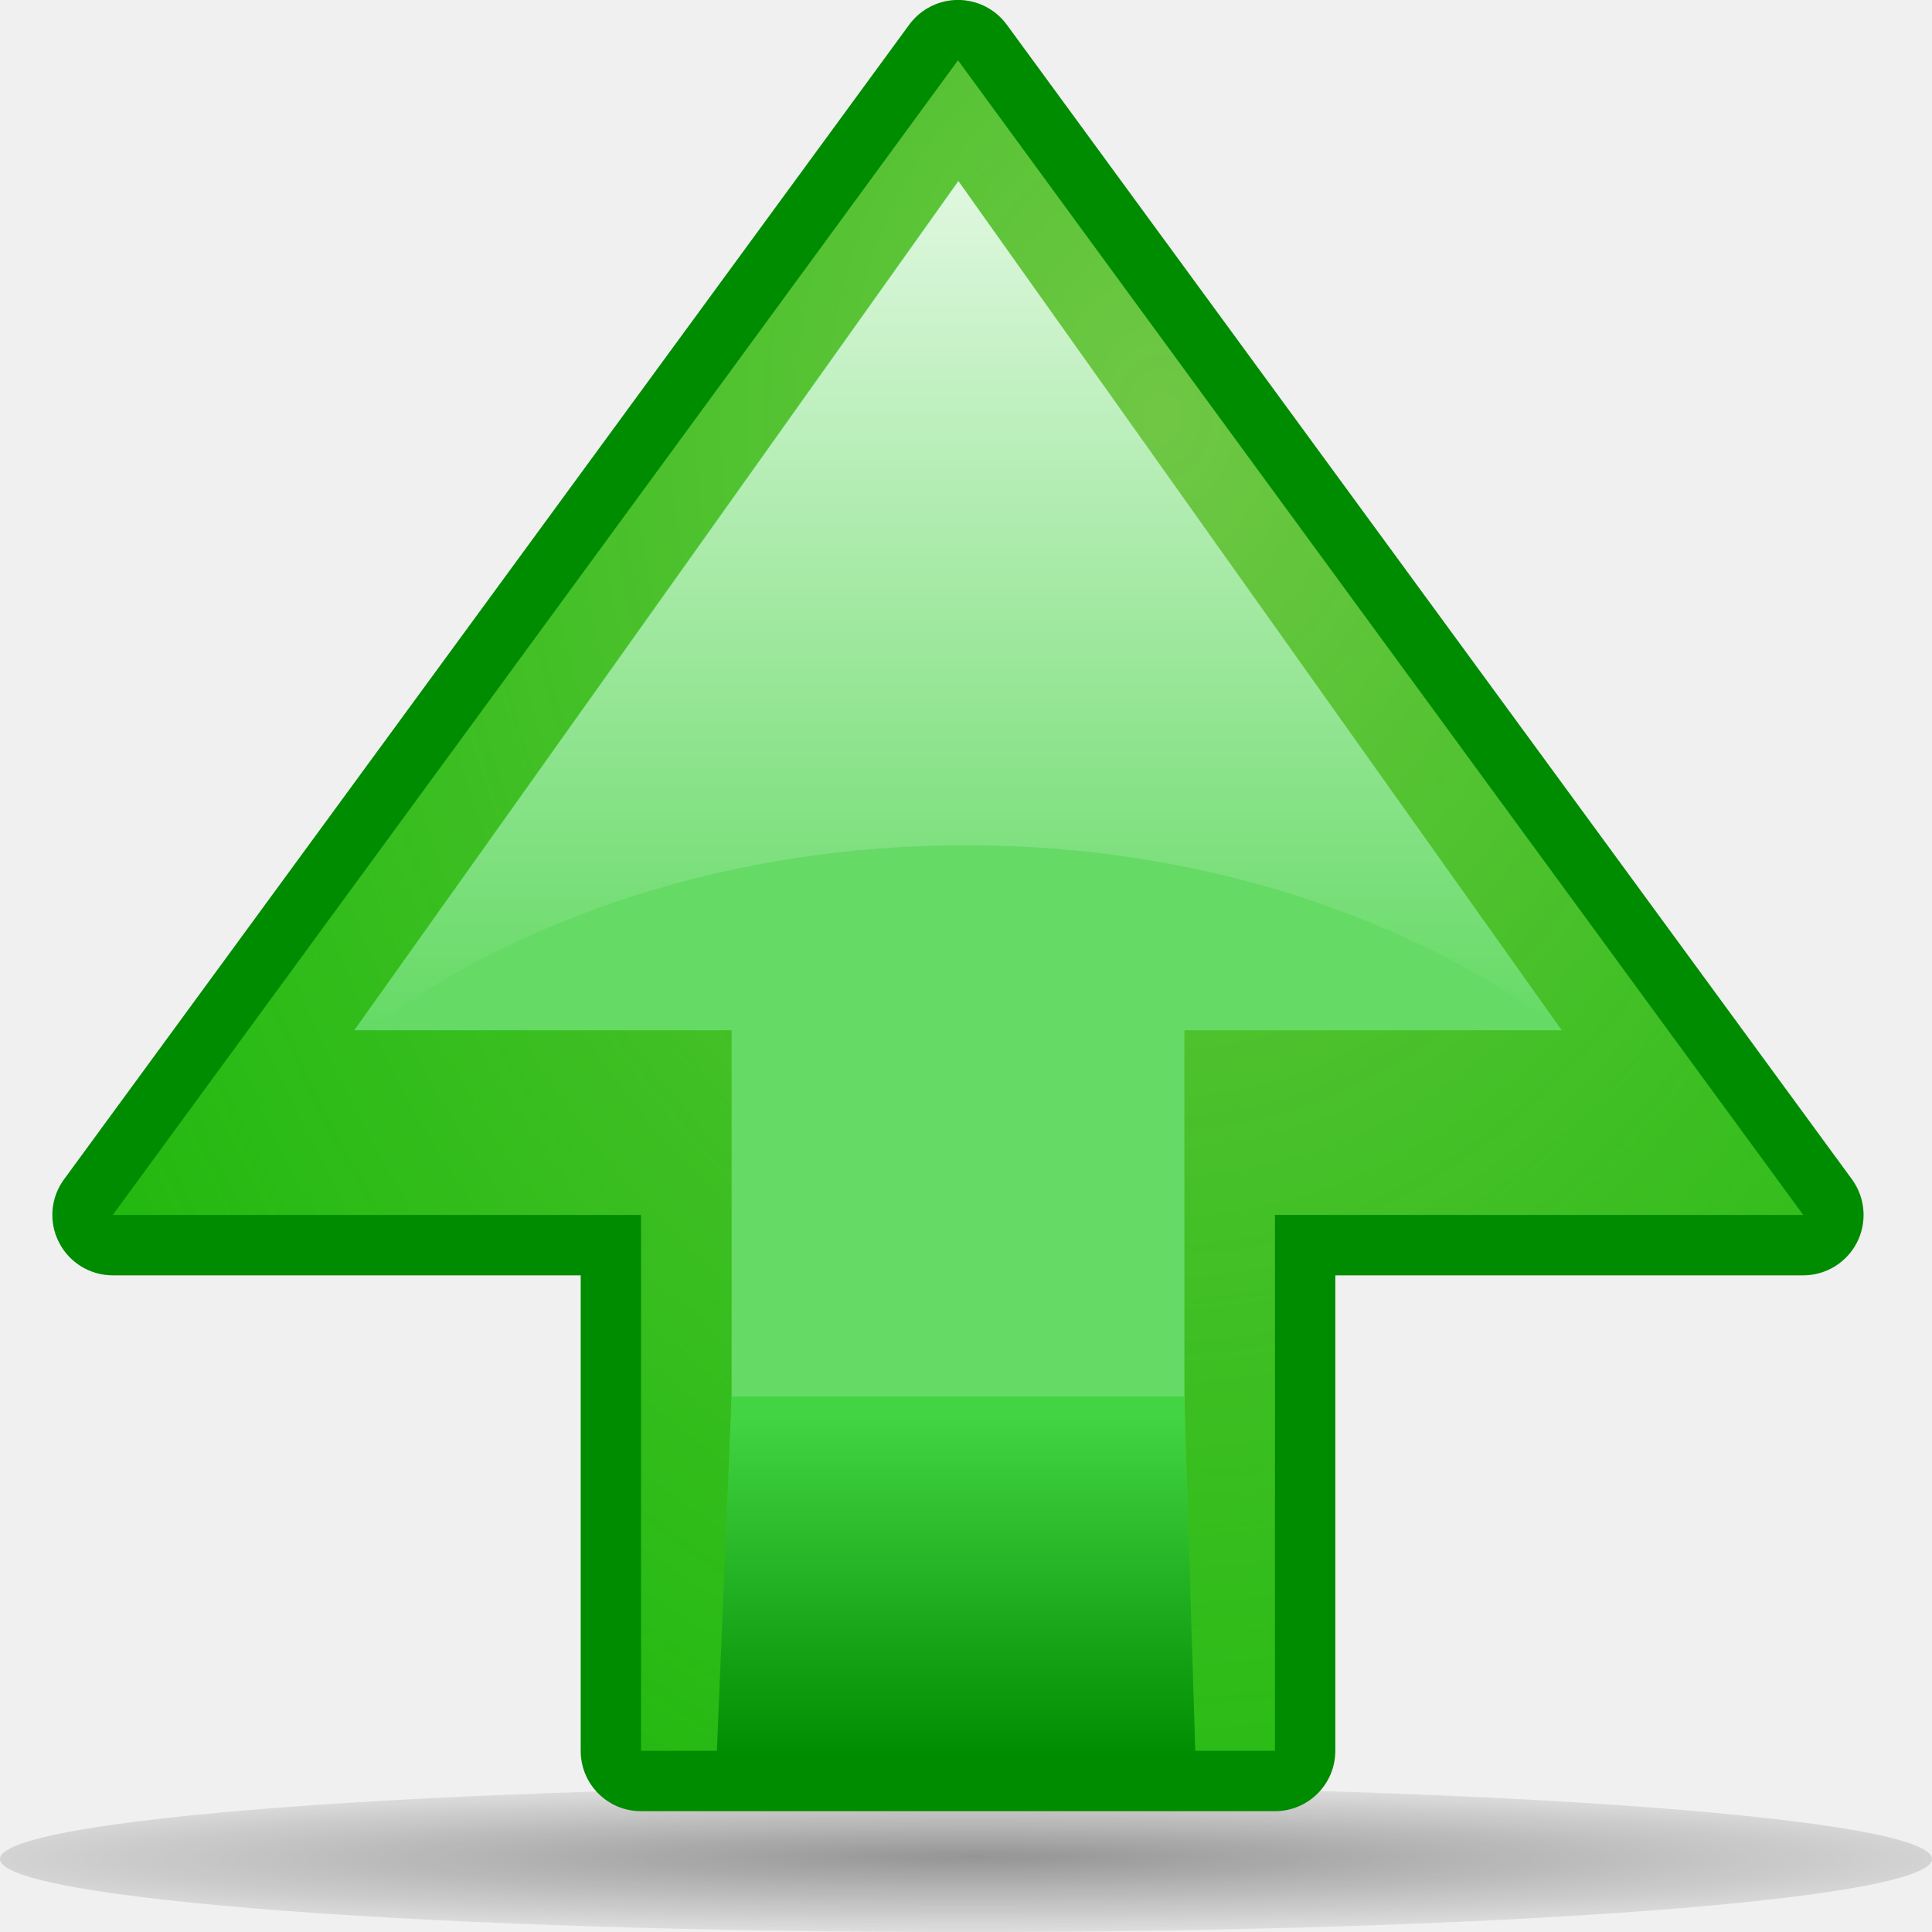
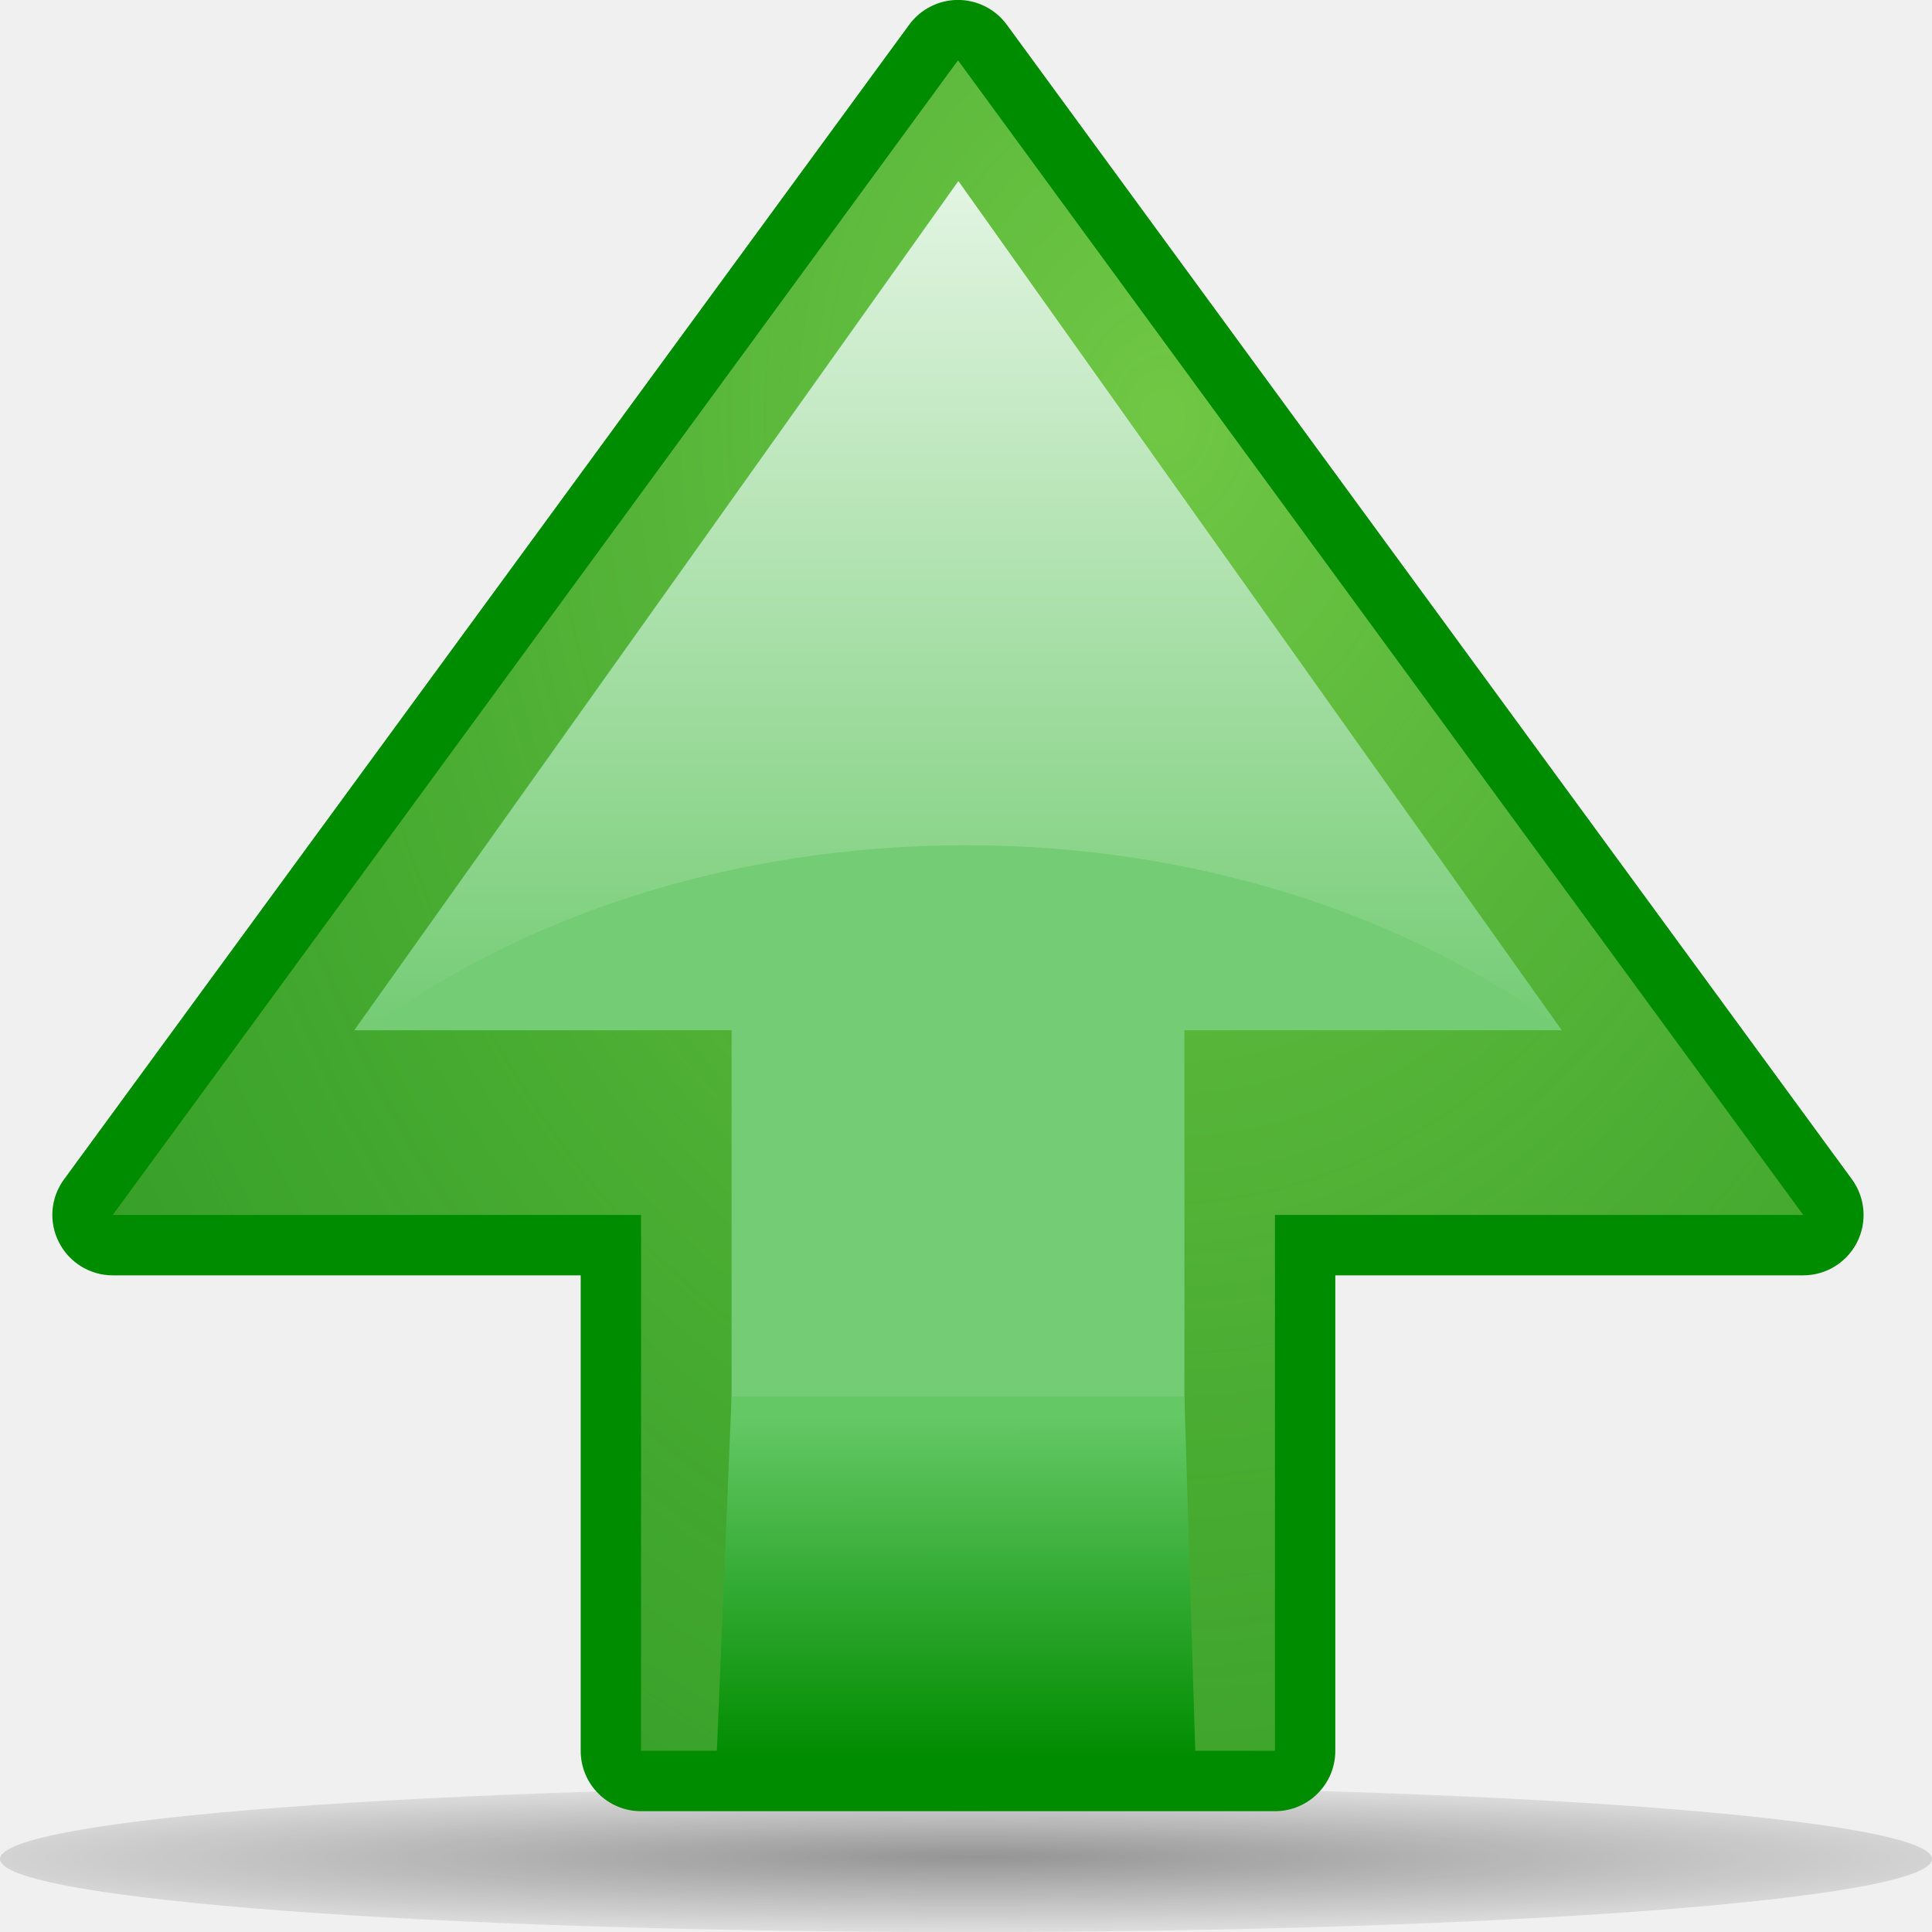
<svg xmlns="http://www.w3.org/2000/svg" xmlns:xlink="http://www.w3.org/1999/xlink" width="32px" height="32px" id="svg2357">
  <defs id="defs2359">
    <linearGradient id="linearGradient2808">
      <stop style="stop-color:white;stop-opacity:1;" offset="0" id="stop2810" />
      <stop style="stop-color:white;stop-opacity:0;" offset="1" id="stop2812" />
    </linearGradient>
    <linearGradient xlink:href="#linearGradient2808" id="linearGradient2814" x1="15.859" y1="3" x2="15.859" y2="17.062" gradientUnits="userSpaceOnUse" />
    <linearGradient id="linearGradient2854">
      <stop style="stop-color:#70c745;stop-opacity:1;" offset="0" id="stop2856" />
-       <stop style="stop-color:#0fc800;stop-opacity:0.639;" offset="1" id="stop2858" />
+       <stop style="stop-color:#389830;stop-opacity:0.639;" offset="1" id="stop2858" />
    </linearGradient>
    <linearGradient id="linearGradient2846">
      <stop style="stop-color:black;stop-opacity:1;" offset="0" id="stop2848" />
      <stop style="stop-color:black;stop-opacity:0;" offset="1" id="stop2850" />
    </linearGradient>
    <radialGradient id="radialGradient3307" cx="2" cy="16" r="23.087" fx="2" fy="16" gradientUnits="userSpaceOnUse">
      <stop offset="0" style="stop-color:#13f413;stop-opacity:0" id="stop3309" />
      <stop offset="0.123" style="stop-color:#A9FEC7" id="stop3311" />
      <stop offset="0.263" style="stop-color:#9DF9B9" id="stop3313" />
      <stop offset="0.412" style="stop-color:#8AF2A3" id="stop3315" />
      <stop offset="0.566" style="stop-color:#6FE883" id="stop3317" />
      <stop offset="0.726" style="stop-color:#4CDB59" id="stop3319" />
      <stop offset="0.886" style="stop-color:#22CB28" id="stop3321" />
      <stop offset="1" style="stop-color:#00BF00" id="stop3323" />
    </radialGradient>
    <linearGradient y2="15.033" x2="29" y1="15.033" x1="23" gradientUnits="userSpaceOnUse" id="XMLID_8_">
-       <stop id="stop1901" style="stop-color:#42d442;stop-opacity:1;" offset="0" />
+       <stop id="stop1901" style="stop-color:#64c864;stop-opacity:1;" offset="0" />
      <stop id="stop1905" style="stop-color:#008c00;stop-opacity:1" offset="1" />
    </linearGradient>
    <linearGradient xlink:href="#XMLID_8_" id="linearGradient2289" gradientUnits="userSpaceOnUse" x1="24.31" y1="15.034" x2="29" y2="15.033" />
    <radialGradient gradientUnits="userSpaceOnUse" fy="16" fx="2" r="23.087" cy="16" cx="2" id="XMLID_7_">
      <stop id="stop1880" style="stop-color:#ADFFCC" offset="0" />
      <stop id="stop1882" style="stop-color:#A9FEC7" offset="0.123" />
      <stop id="stop1884" style="stop-color:#9DF9B9" offset="0.263" />
      <stop id="stop1886" style="stop-color:#8AF2A3" offset="0.412" />
      <stop id="stop1888" style="stop-color:#6FE883" offset="0.566" />
      <stop id="stop1890" style="stop-color:#4CDB59" offset="0.726" />
      <stop id="stop1892" style="stop-color:#22CB28" offset="0.886" />
      <stop id="stop1894" style="stop-color:#00BF00" offset="1" />
    </radialGradient>
    <radialGradient gradientUnits="userSpaceOnUse" gradientTransform="matrix(0.2944,0,0,-2e-2,-13.8208,-28.1039)" fy="-6087.279" fx="267.361" r="253.035" cy="-6094.609" cx="265.39" id="path2295_1_">
      <stop id="stop25" style="stop-color:#000000" offset="0" />
      <stop id="stop27" style="stop-color:black;stop-opacity:0.196;" offset="1" />
    </radialGradient>
    <radialGradient xlink:href="#path2295_1_" id="radialGradient2420" gradientUnits="userSpaceOnUse" gradientTransform="matrix(7.440254e-2,0,0,-4.780589e-3,-3.745609,1.654975)" cx="265.39" cy="-6094.609" fx="267.361" fy="-6087.279" r="253.035" />
    <radialGradient xlink:href="#linearGradient2854" id="radialGradient2860" cx="5.12" cy="12.98" fx="5.12" fy="12.98" r="14" gradientUnits="userSpaceOnUse" gradientTransform="matrix(2.726885,0,0,2.11709,-7.058553,-15.86481)" />
  </defs>
  <g id="layer1">
    <path style="opacity:0.381;fill:url(#radialGradient2420)" d="M 32,30.791 C 32.002,31.459 24.84,32.001 16.003,32.001 C 7.166,32.001 0.002,31.46 1.0700381e-07,30.791 L 1.0700381e-07,30.791 C -0.001,30.123 7.161,29.581 15.998,29.581 C 24.834,29.581 31.999,30.123 32,30.79 C 32,30.79 32,30.79 32,30.791 z " enable-background="new    " ry="12.642" rx="63.912" cy="115.709" cx="63.912" type="arc" id="path2859" />
    <path style="fill:#008c00" id="path1877" d="M 30.674,19.533 L 16.675,0.408 C 16.486,0.151 16.186,-0.001 15.867,-0.001 C 15.549,-0.001 15.249,0.151 15.06,0.408 L 1.061,19.533 C 0.837,19.837 0.804,20.24 0.976,20.576 C 1.146,20.912 1.491,21.124 1.868,21.124 C 1.868,21.124 8.049,21.124 9.618,21.124 C 9.618,22.698 9.618,28.999 9.618,28.999 C 9.618,29.552 10.064,29.999 10.617,29.999 L 21.117,29.999 C 21.67,29.999 22.117,29.552 22.117,28.999 C 22.117,28.999 22.117,22.698 22.117,21.124 C 23.686,21.124 29.867,21.124 29.867,21.124 C 30.243,21.124 30.588,20.912 30.759,20.576 C 30.929,20.24 30.896,19.837 30.674,19.533 z " />
    <polygon style="fill:url(#radialGradient2860);fill-opacity:1" id="polygon1896" points="29,9.75 20.125,9.75 20.125,1 1,15 20.125,29 20.125,20.25 29,20.25 29,9.75 " transform="matrix(0,1,-1,0,30.8674,-1.354705e-3)" />
-     <polygon style="fill:#65da65;fill-opacity:1" id="polygon1898" points="24,11.25 17.66,11.25 17.66,5 4,15 17.66,25 17.66,18.75 24,18.75 24,11.25 " transform="matrix(0,1.029675,-1,0,30.8674,-1.120054)" />
+     <polygon style="fill:#74cc74;fill-opacity:1" id="polygon1898" points="24,11.25 17.66,11.25 17.66,5 4,15 17.66,25 17.66,18.75 24,18.75 24,11.25 " transform="matrix(0,1.029675,-1,0,30.8674,-1.120054)" />
    <polygon style="fill:url(#linearGradient2289);fill-opacity:1" id="polygon1907" points="24,11.25 24,18.75 29,18.999 28.959,11.068 24,11.25 " transform="matrix(0,1.200001,-1,0,30.8674,-5.668549)" />
    <polygon style="fill:white;fill-opacity:1" id="polygon3327" points="24,11.25 17.66,11.25 17.66,5 4,15 17.66,25 17.66,18.75 24,18.75 24,11.25 " transform="matrix(0.85,0,0,0.8,3.467166,32.99841)" />
    <path style="fill:url(#linearGradient2814);fill-opacity:1;opacity:0.794" d="M 15.875,3 L 5.875,17.062 L 6.094,17.062 C 8.628,15.173 12.136,14 16,14 C 19.836,14 23.314,15.165 25.844,17.031 L 15.875,3 z " id="polygon1916" />
  </g>
</svg>
